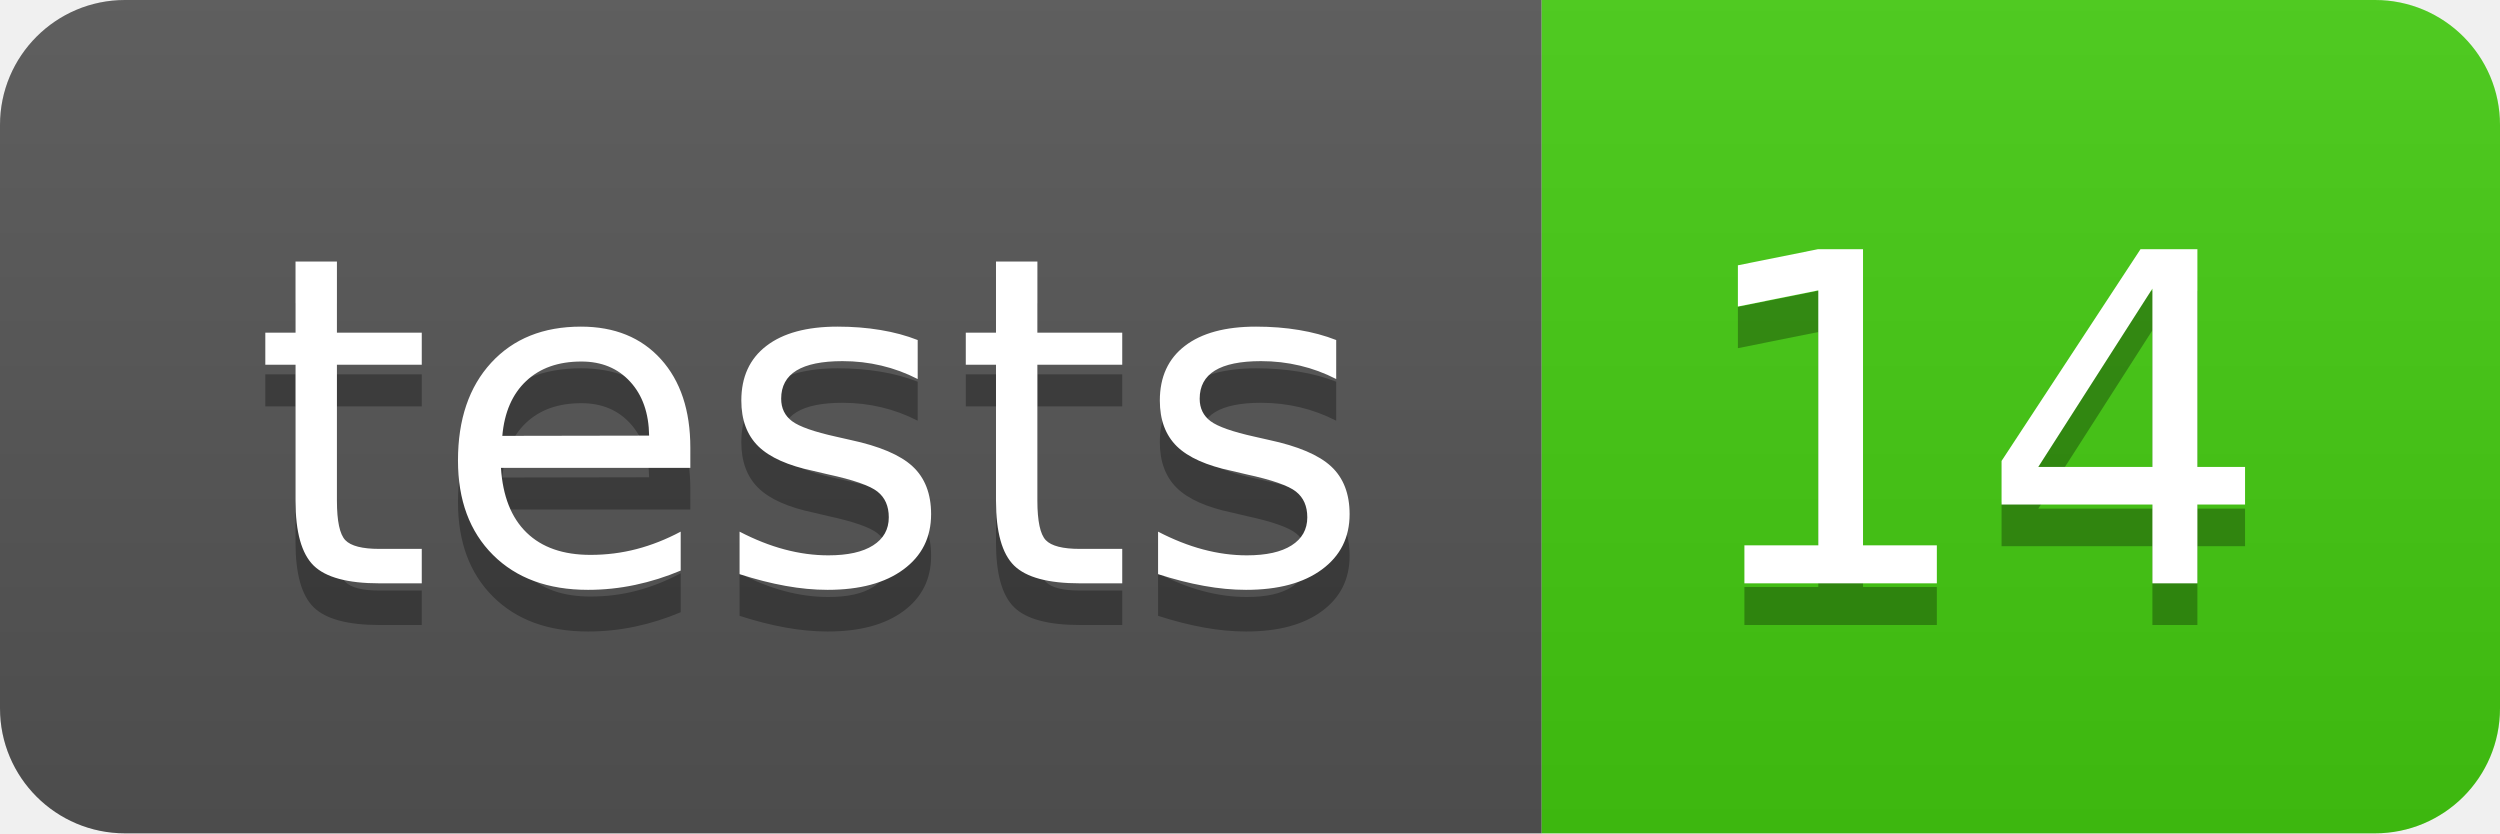
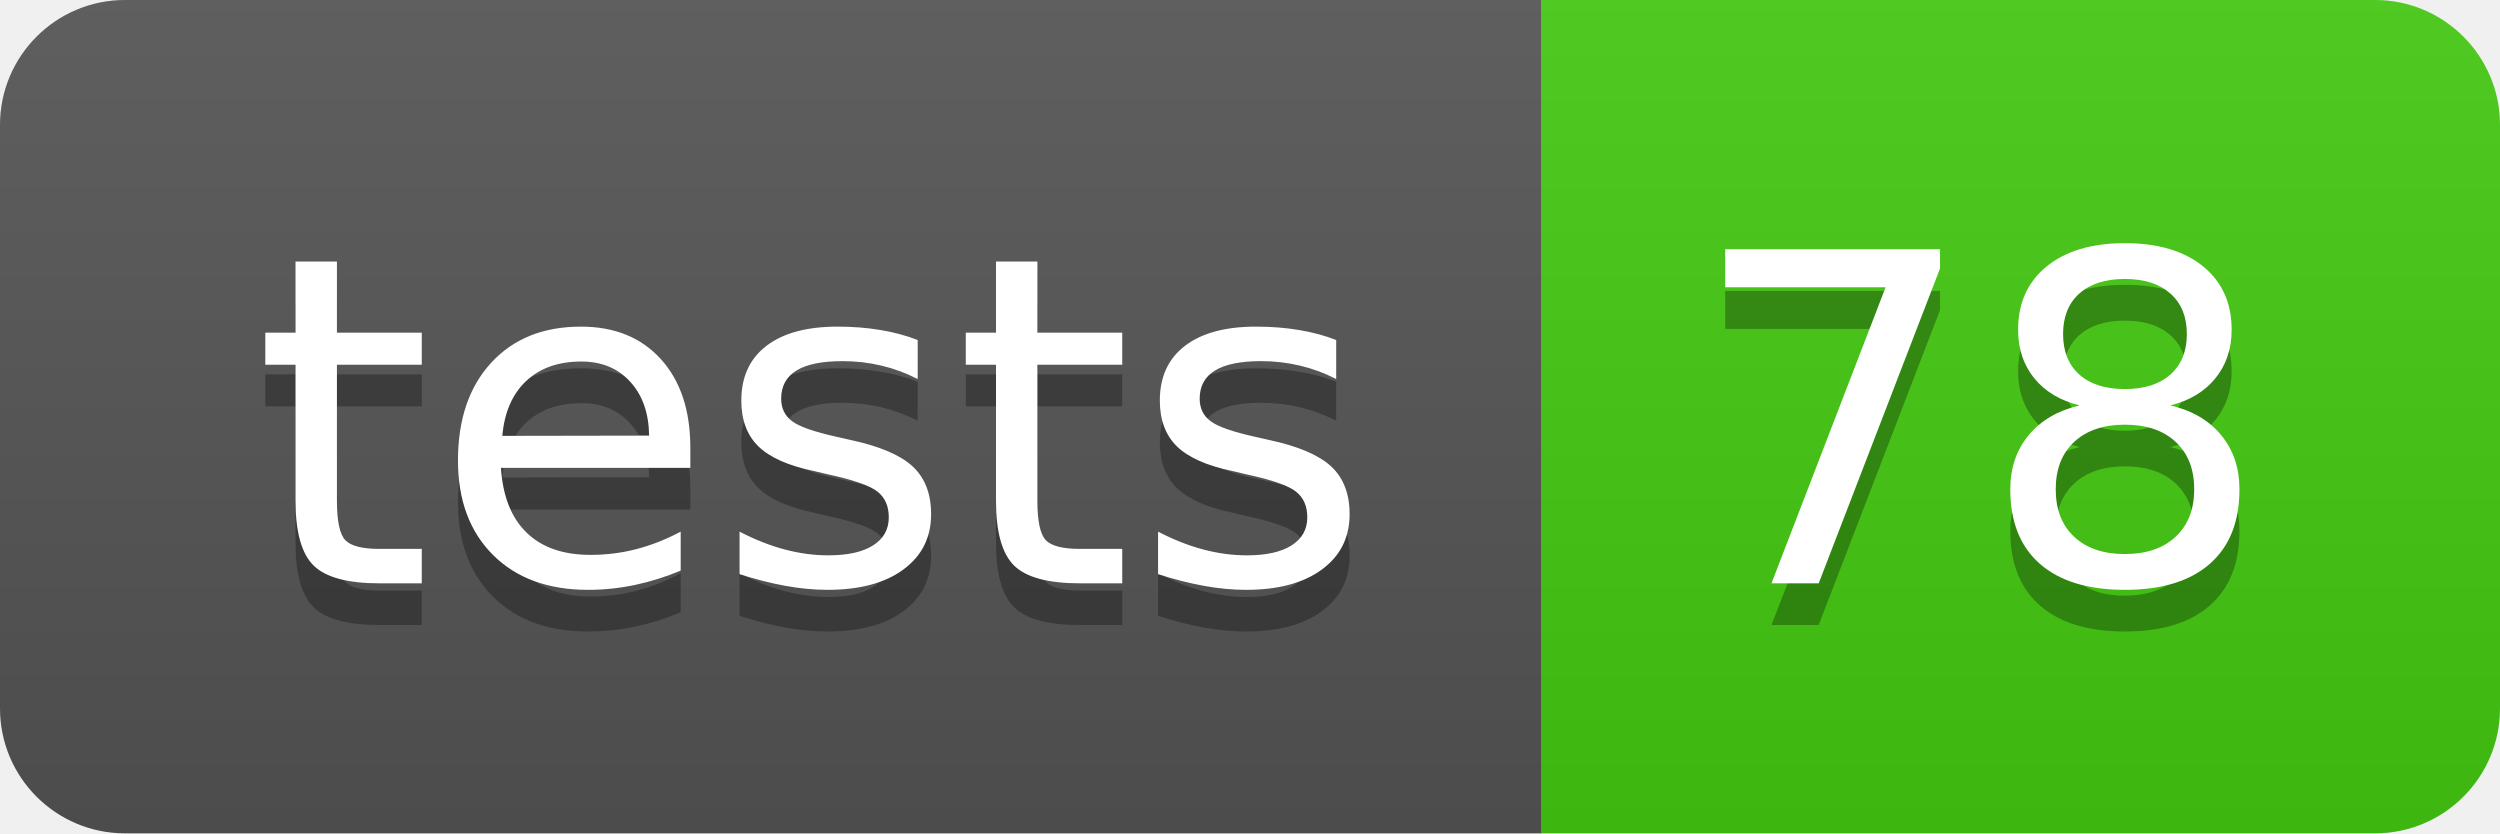
- <svg xmlns="http://www.w3.org/2000/svg" width="60" height="20" role="img" aria-label="tests: 14">
+ <svg xmlns="http://www.w3.org/2000/svg" width="60" height="20" role="img" aria-label="tests: 78">
  <linearGradient id="s" x2="0" y2="100%">
    <stop offset="0" stop-color="#bbb" stop-opacity=".1" />
    <stop offset="1" stop-opacity=".1" />
  </linearGradient>
  <clipPath id="r">
    <rect width="60" height="20" rx="3" fill="#fff" />
  </clipPath>
  <g clip-path="url(#r)">
    <rect width="37" height="20" fill="#555" />
    <rect x="37" width="23" height="20" fill="#4c1" />
    <rect width="60" height="20" fill="url(#s)" />
  </g>
  <g fill="#fff" text-anchor="middle" font-family="Verdana,Geneva,DejaVu Sans,sans-serif" text-rendering="geometricPrecision" font-size="110">
    <text aria-hidden="true" x="195" y="150" fill="#010101" fill-opacity=".3" transform="scale(.1)" textLength="270">tests</text>
    <text x="195" y="140" transform="scale(.1)" fill="#fff" textLength="270">tests</text>
-     <text aria-hidden="true" x="475" y="150" fill="#010101" fill-opacity=".3" transform="scale(.1)" textLength="130">14</text>
-     <text x="475" y="140" transform="scale(.1)" fill="#fff" textLength="130">14</text>
+     <text aria-hidden="true" x="475" y="150" fill="#010101" fill-opacity=".3" transform="scale(.1)" textLength="130">78</text>
+     <text x="475" y="140" transform="scale(.1)" fill="#fff" textLength="130">78</text>
  </g>
</svg>
